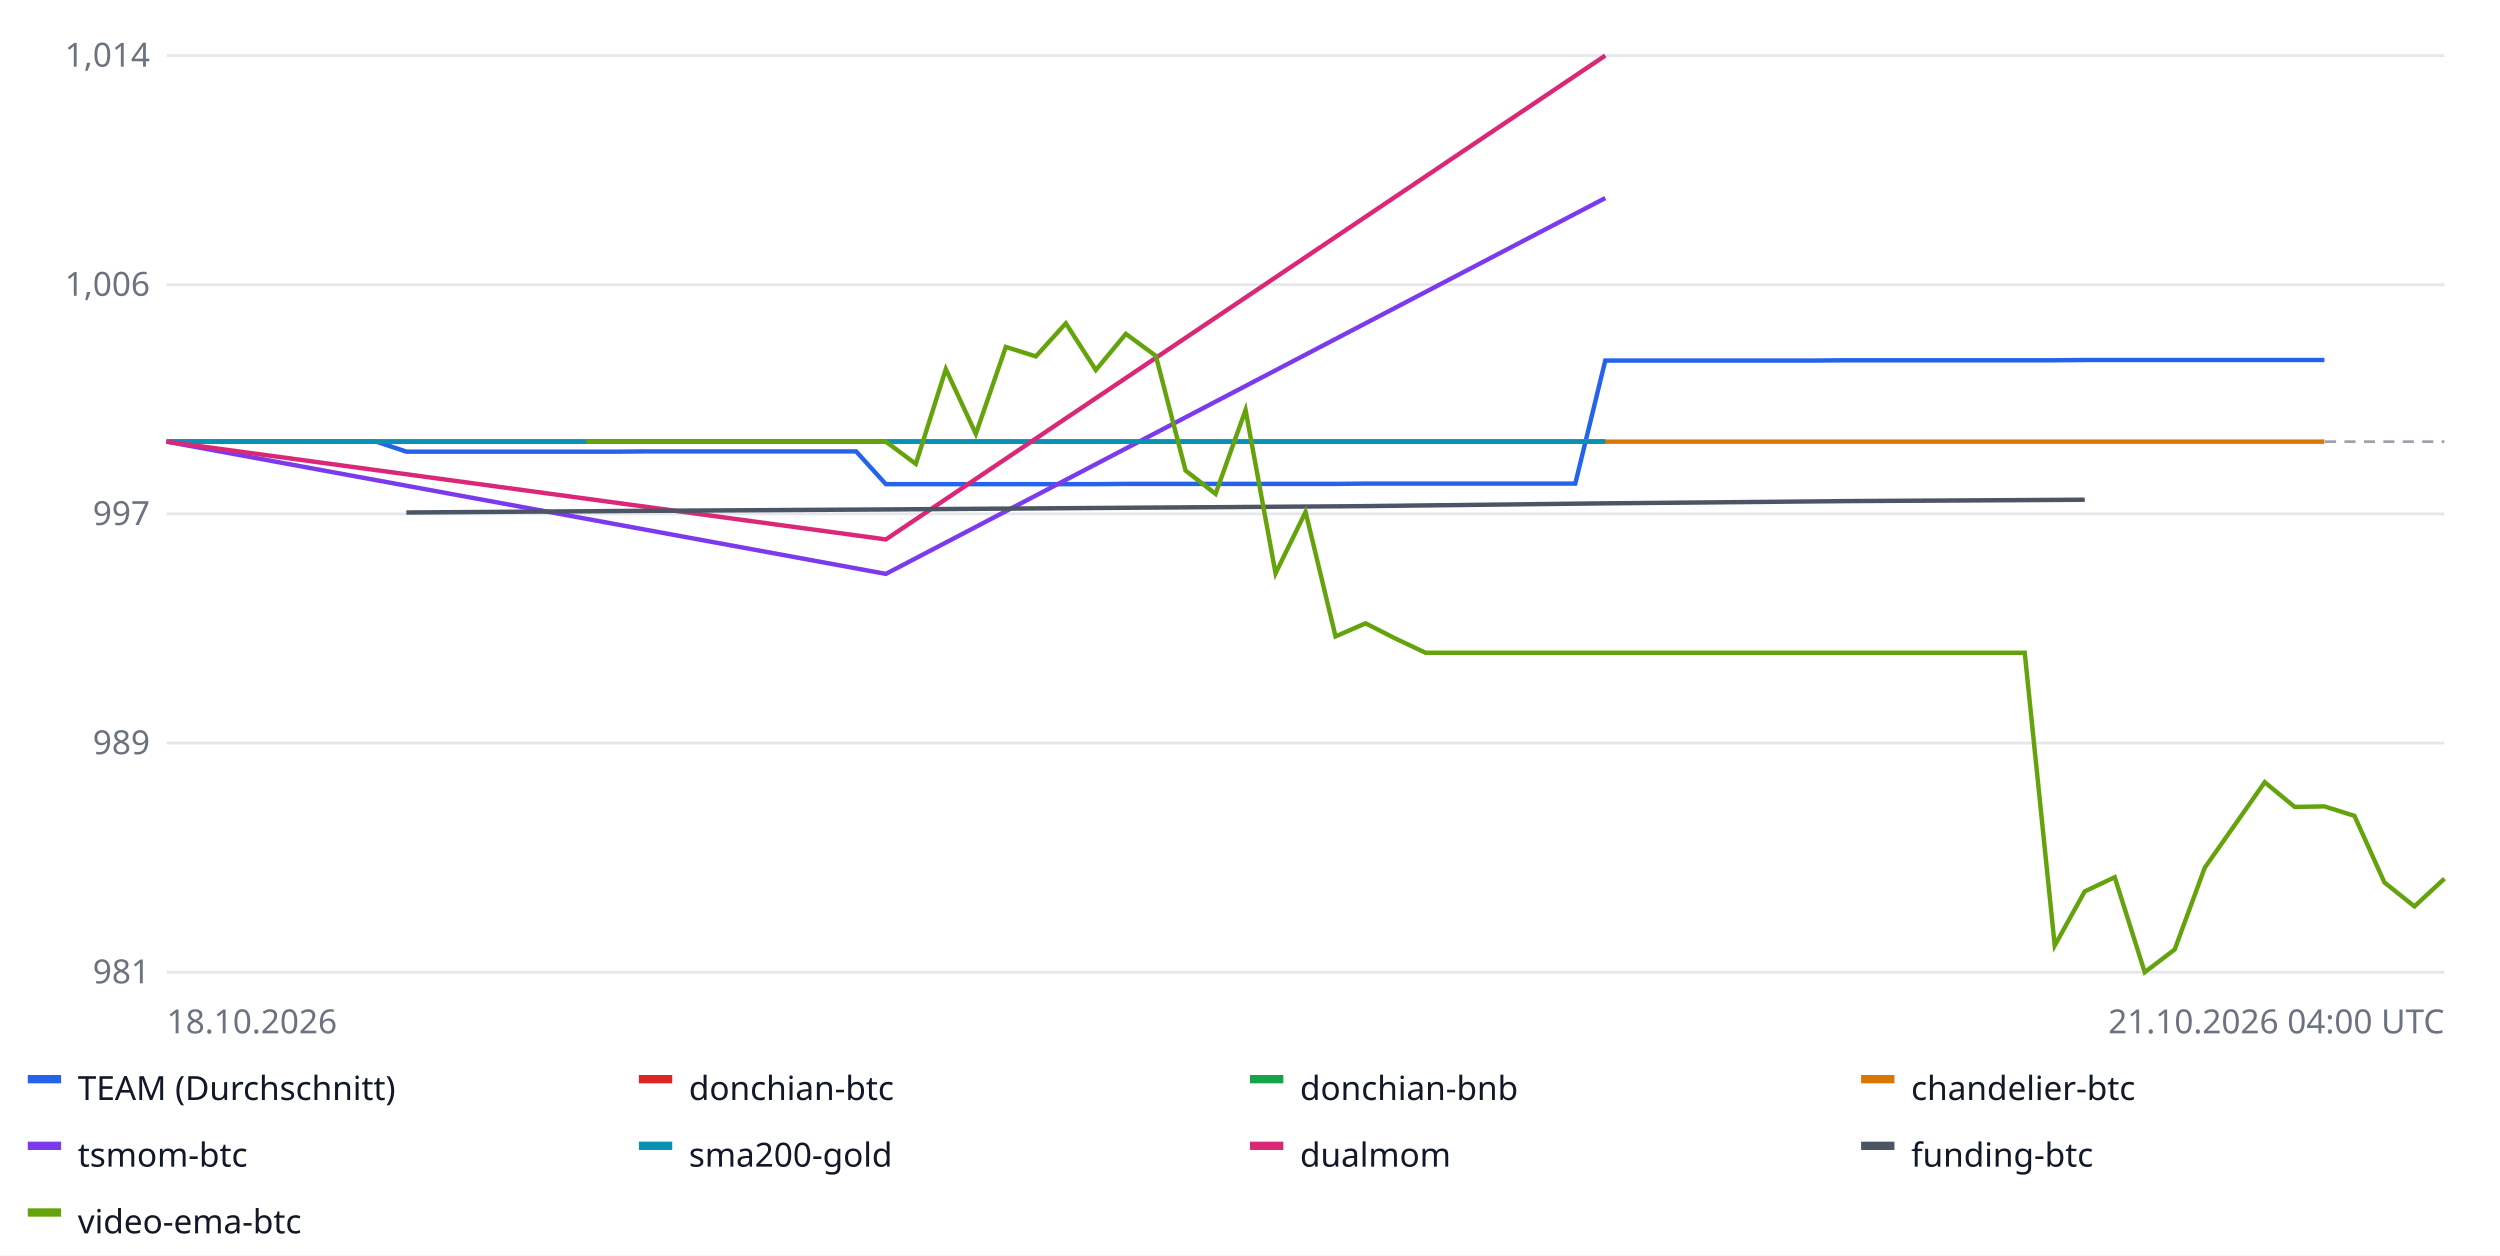
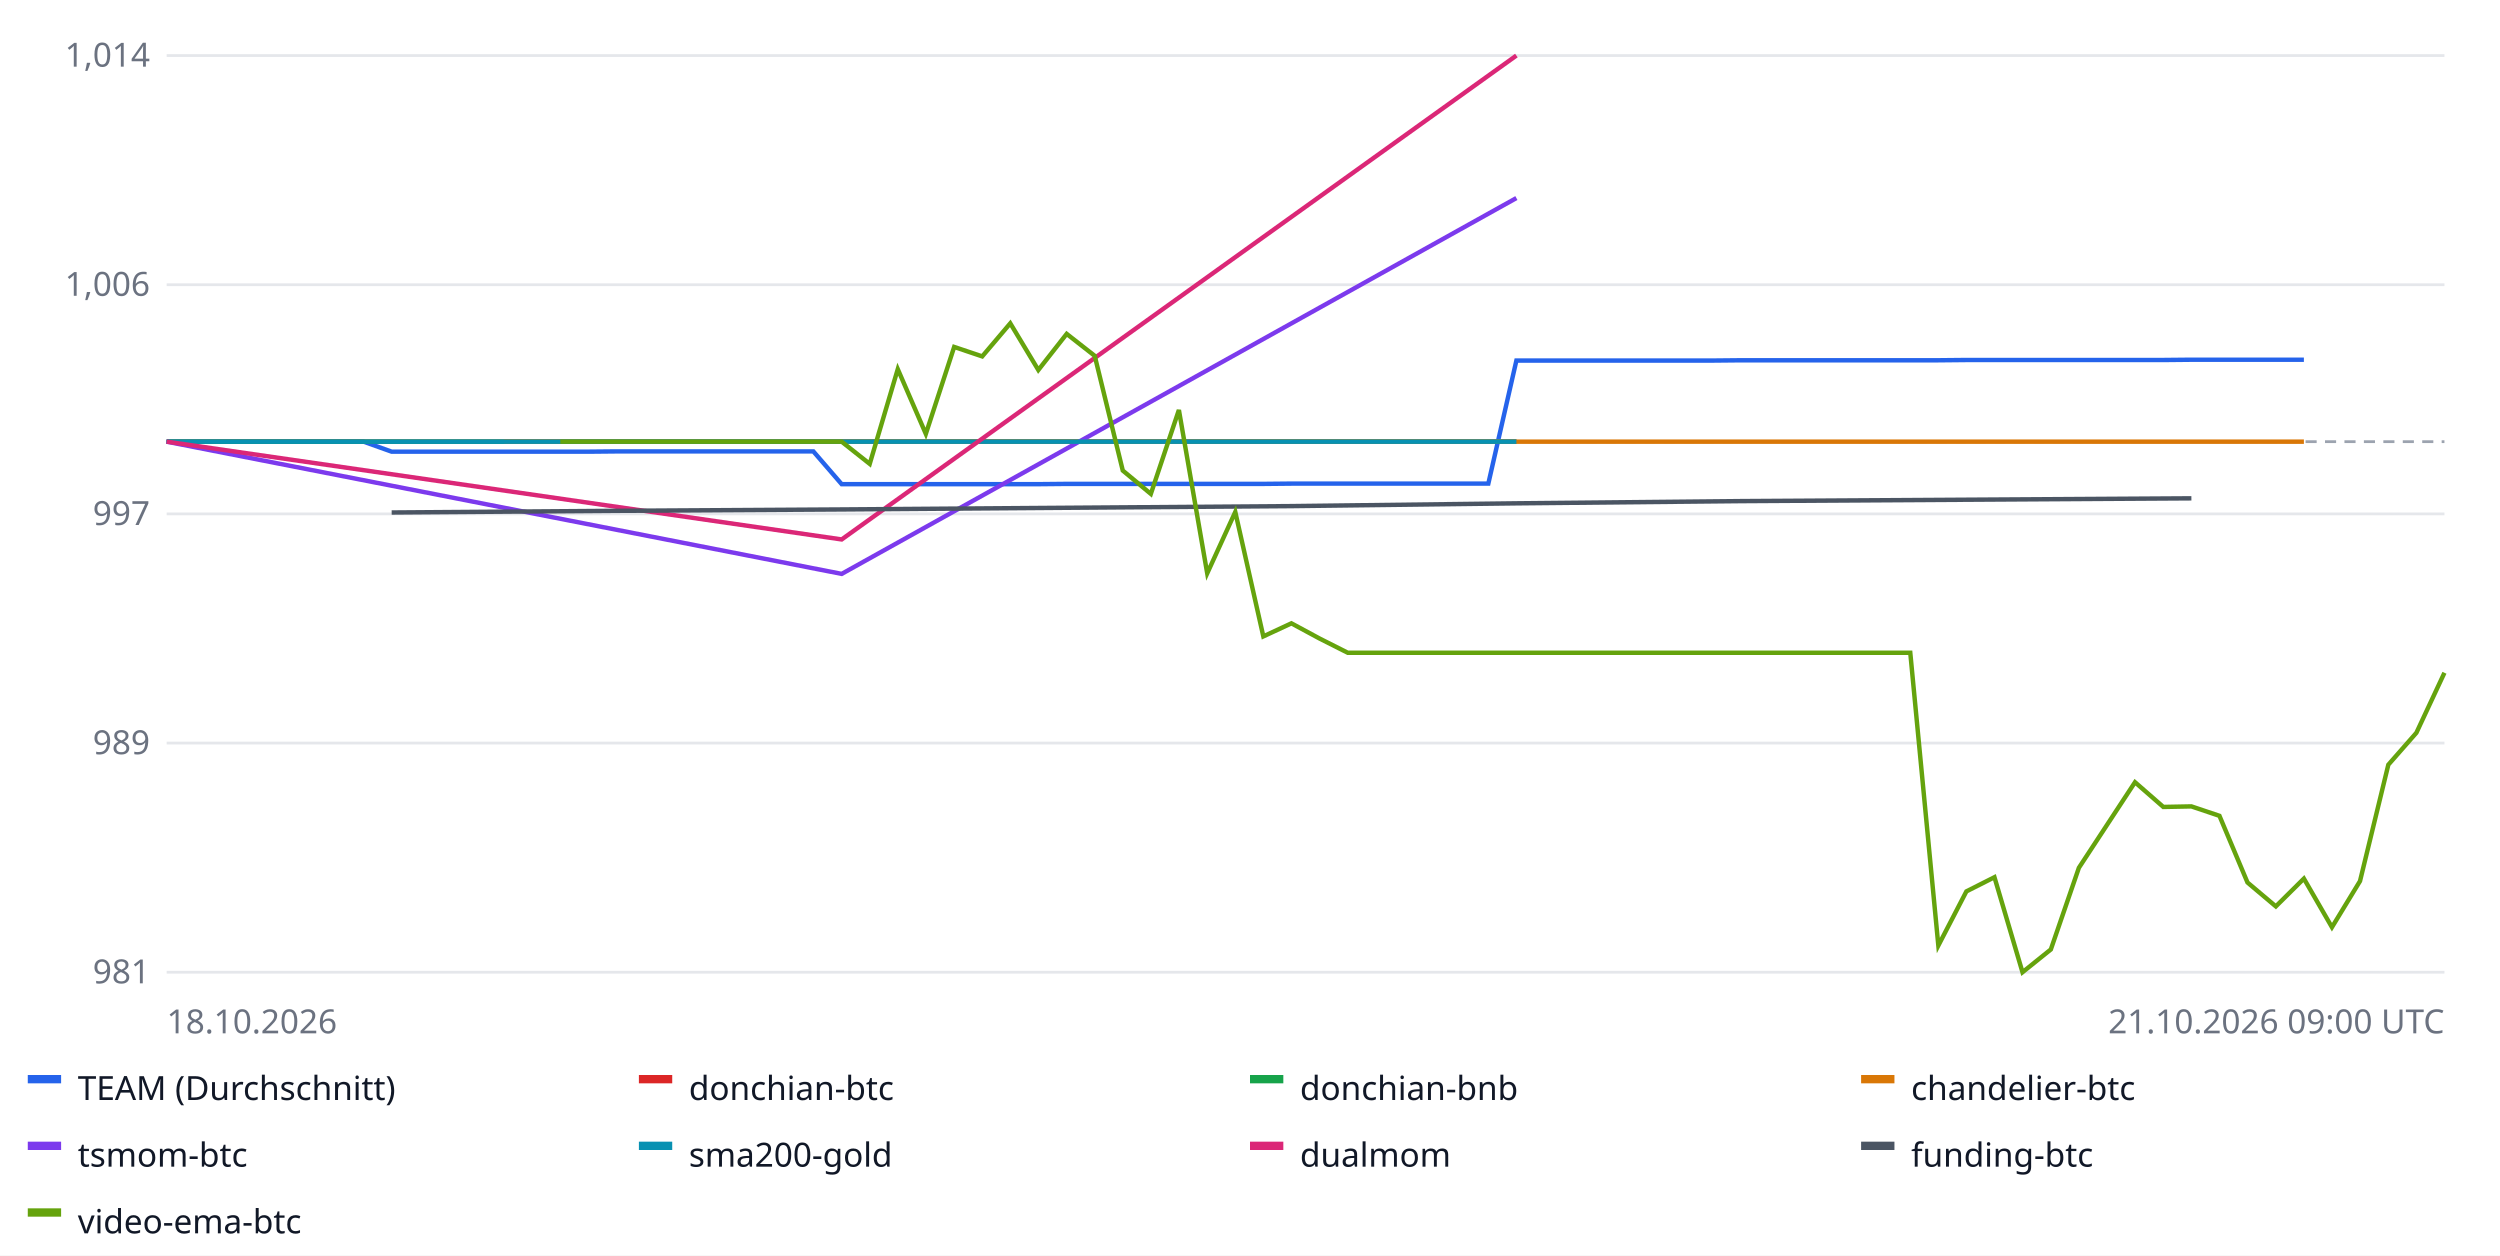
<svg xmlns="http://www.w3.org/2000/svg" width="900" height="452" font-family="sans-serif" font-size="12">
  <rect width="100%" height="100%" fill="#ffffff" />
  <line x1="60" x2="880" y1="350.0" y2="350.0" stroke="#e5e7eb" />
  <text x="54" y="354.0" text-anchor="end" fill="#6b7280">981</text>
  <line x1="60" x2="880" y1="267.5" y2="267.5" stroke="#e5e7eb" />
  <text x="54" y="271.5" text-anchor="end" fill="#6b7280">989</text>
  <line x1="60" x2="880" y1="185.0" y2="185.0" stroke="#e5e7eb" />
  <text x="54" y="189.0" text-anchor="end" fill="#6b7280">997</text>
  <line x1="60" x2="880" y1="102.5" y2="102.5" stroke="#e5e7eb" />
  <text x="54" y="106.5" text-anchor="end" fill="#6b7280">1,006</text>
  <line x1="60" x2="880" y1="20.0" y2="20.0" stroke="#e5e7eb" />
  <text x="54" y="24.0" text-anchor="end" fill="#6b7280">1,014</text>
  <line x1="60" x2="880" y1="159.0" y2="159.0" stroke="#9ca3af" stroke-dasharray="4 3" />
-   <polyline fill="none" stroke="#2563eb" stroke-width="1.6" points="60.0,159.0 70.8,159.0 81.6,159.0 92.4,159.0 103.2,159.0 113.9,159.0 124.7,159.0 135.5,159.0 146.3,162.6 157.1,162.6 167.9,162.6 178.7,162.6 189.5,162.6 200.3,162.6 211.1,162.6 221.8,162.6 232.6,162.5 243.4,162.5 254.2,162.5 265.0,162.5 275.8,162.5 286.6,162.5 297.4,162.5 308.2,162.5 318.9,174.3 329.7,174.3 340.5,174.3 351.3,174.3 362.1,174.3 372.9,174.3 383.7,174.3 394.5,174.3 405.3,174.2 416.1,174.2 426.8,174.2 437.6,174.2 448.4,174.2 459.2,174.2 470.0,174.2 480.8,174.2 491.6,174.1 502.4,174.1 513.2,174.1 523.9,174.1 534.7,174.1 545.5,174.1 556.3,174.1 567.1,174.1 577.9,129.8 588.7,129.8 599.5,129.8 610.3,129.8 621.1,129.8 631.8,129.8 642.6,129.8 653.4,129.8 664.2,129.7 675.0,129.7 685.8,129.7 696.6,129.7 707.4,129.7 718.2,129.7 728.9,129.7 739.7,129.7 750.5,129.6 761.3,129.6 772.1,129.6 782.9,129.6 793.7,129.6 804.5,129.6 815.3,129.6 826.1,129.6 836.8,129.6 836.8,129.6" />
+   <polyline fill="none" stroke="#2563eb" stroke-width="1.6" points="60.0,159.0 70.1,159.0 80.2,159.0 90.4,159.0 100.5,159.0 110.6,159.0 120.7,159.0 130.9,159.0 141.0,162.6 151.1,162.6 161.2,162.6 171.4,162.6 181.5,162.6 191.6,162.6 201.7,162.6 211.9,162.6 222.0,162.5 232.1,162.5 242.2,162.5 252.3,162.5 262.5,162.5 272.6,162.5 282.7,162.5 292.8,162.5 303.0,174.3 313.1,174.3 323.2,174.3 333.3,174.3 343.5,174.3 353.6,174.3 363.7,174.3 373.8,174.3 384.0,174.2 394.1,174.2 404.2,174.2 414.3,174.2 424.4,174.2 434.6,174.2 444.7,174.2 454.8,174.2 464.9,174.1 475.1,174.1 485.2,174.1 495.3,174.1 505.4,174.1 515.6,174.1 525.7,174.1 535.8,174.1 545.9,129.8 556.0,129.8 566.2,129.8 576.3,129.8 586.4,129.8 596.5,129.8 606.7,129.8 616.8,129.8 626.9,129.7 637.0,129.7 647.2,129.7 657.3,129.7 667.4,129.7 677.5,129.7 687.7,129.7 697.8,129.7 707.9,129.6 718.0,129.6 728.1,129.6 738.3,129.6 748.4,129.6 758.5,129.6 768.6,129.6 778.8,129.6 788.9,129.5 799.0,129.5 809.1,129.5 819.3,129.5 829.4,129.5 829.4,129.5" />
  <rect x="10" y="387" width="12" height="3" fill="#2563eb" />
  <text x="28" y="396" fill="#111827">TEAM (Durchschnitt)</text>
-   <polyline fill="none" stroke="#dc2626" stroke-width="1.6" points="60.0,159.0 318.9,159.0 577.9,159.0 577.9,159.0" />
+   <polyline fill="none" stroke="#dc2626" stroke-width="1.6" points="60.0,159.0 303.0,159.0 545.9,159.0 545.9,159.0" />
  <rect x="230" y="387" width="12" height="3" fill="#dc2626" />
  <text x="248" y="396" fill="#111827">donchian-btc</text>
-   <polyline fill="none" stroke="#16a34a" stroke-width="1.6" points="60.0,159.0 318.9,159.0 577.9,159.0 577.9,159.0" />
+   <polyline fill="none" stroke="#16a34a" stroke-width="1.6" points="60.0,159.0 303.0,159.0 545.9,159.0 545.9,159.0" />
  <rect x="450" y="387" width="12" height="3" fill="#16a34a" />
  <text x="468" y="396" fill="#111827">donchian-bnb</text>
-   <polyline fill="none" stroke="#d97706" stroke-width="1.6" points="189.5,159.0 232.6,159.0 275.8,159.0 318.9,159.0 362.1,159.0 405.3,159.0 448.4,159.0 491.6,159.0 534.7,159.0 577.9,159.0 621.1,159.0 664.2,159.0 707.4,159.0 750.5,159.0 793.7,159.0 836.8,159.0 836.8,159.0" />
+   <polyline fill="none" stroke="#d97706" stroke-width="1.6" points="181.5,159.0 222.0,159.0 262.5,159.0 303.0,159.0 343.5,159.0 384.0,159.0 424.4,159.0 464.9,159.0 505.4,159.0 545.9,159.0 586.4,159.0 626.9,159.0 667.4,159.0 707.9,159.0 748.4,159.0 788.9,159.0 829.4,159.0 829.4,159.0" />
  <rect x="670" y="387" width="12" height="3" fill="#d97706" />
  <text x="688" y="396" fill="#111827">chandelier-btc</text>
-   <polyline fill="none" stroke="#7c3aed" stroke-width="1.6" points="60.0,159.0 318.9,206.6 577.9,71.3 577.9,71.3" />
+   <polyline fill="none" stroke="#7c3aed" stroke-width="1.6" points="60.0,159.0 303.0,206.6 545.9,71.3 545.9,71.3" />
  <rect x="10" y="411" width="12" height="3" fill="#7c3aed" />
  <text x="28" y="420" fill="#111827">tsmom-btc</text>
-   <polyline fill="none" stroke="#0891b2" stroke-width="1.6" points="60.0,159.0 318.9,159.0 577.9,159.0 577.9,159.0" />
+   <polyline fill="none" stroke="#0891b2" stroke-width="1.6" points="60.0,159.0 303.0,159.0 545.9,159.0 545.9,159.0" />
  <rect x="230" y="411" width="12" height="3" fill="#0891b2" />
  <text x="248" y="420" fill="#111827">sma200-gold</text>
-   <polyline fill="none" stroke="#db2777" stroke-width="1.6" points="60.0,159.0 318.9,194.2 577.9,20.0 577.9,20.0" />
+   <polyline fill="none" stroke="#db2777" stroke-width="1.6" points="60.0,159.0 303.0,194.2 545.9,20.0 545.9,20.0" />
  <rect x="450" y="411" width="12" height="3" fill="#db2777" />
  <text x="468" y="420" fill="#111827">dualmom</text>
-   <polyline fill="none" stroke="#4b5563" stroke-width="1.6" points="146.3,184.5 232.6,183.9 318.9,183.4 405.3,182.8 491.6,182.2 577.9,181.2 664.2,180.4 750.5,179.9 750.5,179.9" />
+   <polyline fill="none" stroke="#4b5563" stroke-width="1.6" points="141.0,184.5 222.0,183.9 303.0,183.4 384.0,182.8 464.9,182.2 545.9,181.2 626.9,180.4 707.9,179.9 788.9,179.4 788.9,179.4" />
  <rect x="670" y="411" width="12" height="3" fill="#4b5563" />
  <text x="688" y="420" fill="#111827">funding-btc</text>
-   <polyline fill="none" stroke="#65a30d" stroke-width="1.6" points="211.1,159.0 221.8,159.0 232.6,159.0 243.4,159.0 254.2,159.0 265.0,159.0 275.8,159.0 286.6,159.0 297.4,159.0 308.2,159.0 318.9,159.0 329.7,167.0 340.5,132.9 351.3,156.2 362.1,124.9 372.9,128.3 383.7,116.4 394.5,133.2 405.3,120.2 416.1,128.1 426.8,169.4 437.6,177.8 448.4,147.6 459.2,206.4 470.0,184.3 480.8,229.1 491.6,224.4 502.4,229.9 513.2,235.0 523.9,235.0 534.7,235.0 545.5,235.0 556.3,235.0 567.1,235.0 577.9,235.0 588.7,235.0 599.5,235.0 610.3,235.0 621.1,235.0 631.8,235.0 642.6,235.0 653.4,235.0 664.2,235.0 675.0,235.0 685.8,235.0 696.6,235.0 707.4,235.0 718.2,235.0 728.9,235.0 739.7,340.4 750.5,320.9 761.3,315.8 772.1,350.0 782.9,341.8 793.7,312.4 804.5,297.0 815.3,281.6 826.1,290.5 836.8,290.3 847.6,293.7 858.4,317.7 869.2,326.3 880.0,316.3 880.0,316.3" />
+   <polyline fill="none" stroke="#65a30d" stroke-width="1.6" points="201.7,159.0 211.9,159.0 222.0,159.0 232.1,159.0 242.2,159.0 252.3,159.0 262.5,159.0 272.6,159.0 282.7,159.0 292.8,159.0 303.0,159.0 313.1,167.0 323.2,132.9 333.3,156.2 343.5,124.9 353.6,128.3 363.7,116.4 373.8,133.2 384.0,120.2 394.1,128.1 404.2,169.4 414.3,177.8 424.4,147.6 434.6,206.4 444.7,184.3 454.8,229.1 464.9,224.4 475.1,229.9 485.2,235.0 495.3,235.0 505.4,235.0 515.6,235.0 525.7,235.0 535.8,235.0 545.9,235.0 556.0,235.0 566.2,235.0 576.3,235.0 586.4,235.0 596.5,235.0 606.7,235.0 616.8,235.0 626.9,235.0 637.0,235.0 647.2,235.0 657.3,235.0 667.4,235.0 677.5,235.0 687.7,235.0 697.8,340.4 707.9,320.9 718.0,315.8 728.1,350.0 738.3,341.8 748.4,312.4 758.5,297.0 768.6,281.6 778.8,290.5 788.9,290.3 799.0,293.7 809.1,317.7 819.3,326.3 829.4,316.3 839.5,333.8 849.6,317.2 859.8,275.3 869.9,263.8 880.0,242.2 880.0,242.2" />
  <rect x="10" y="435" width="12" height="3" fill="#65a30d" />
  <text x="28" y="444" fill="#111827">video-ema-btc</text>
  <text x="60" y="372" fill="#6b7280">18.10.2026</text>
-   <text x="880" y="372" text-anchor="end" fill="#6b7280">21.10.2026 04:00 UTC</text>
+   <text x="880" y="372" text-anchor="end" fill="#6b7280">21.10.2026 09:00 UTC</text>
</svg>
